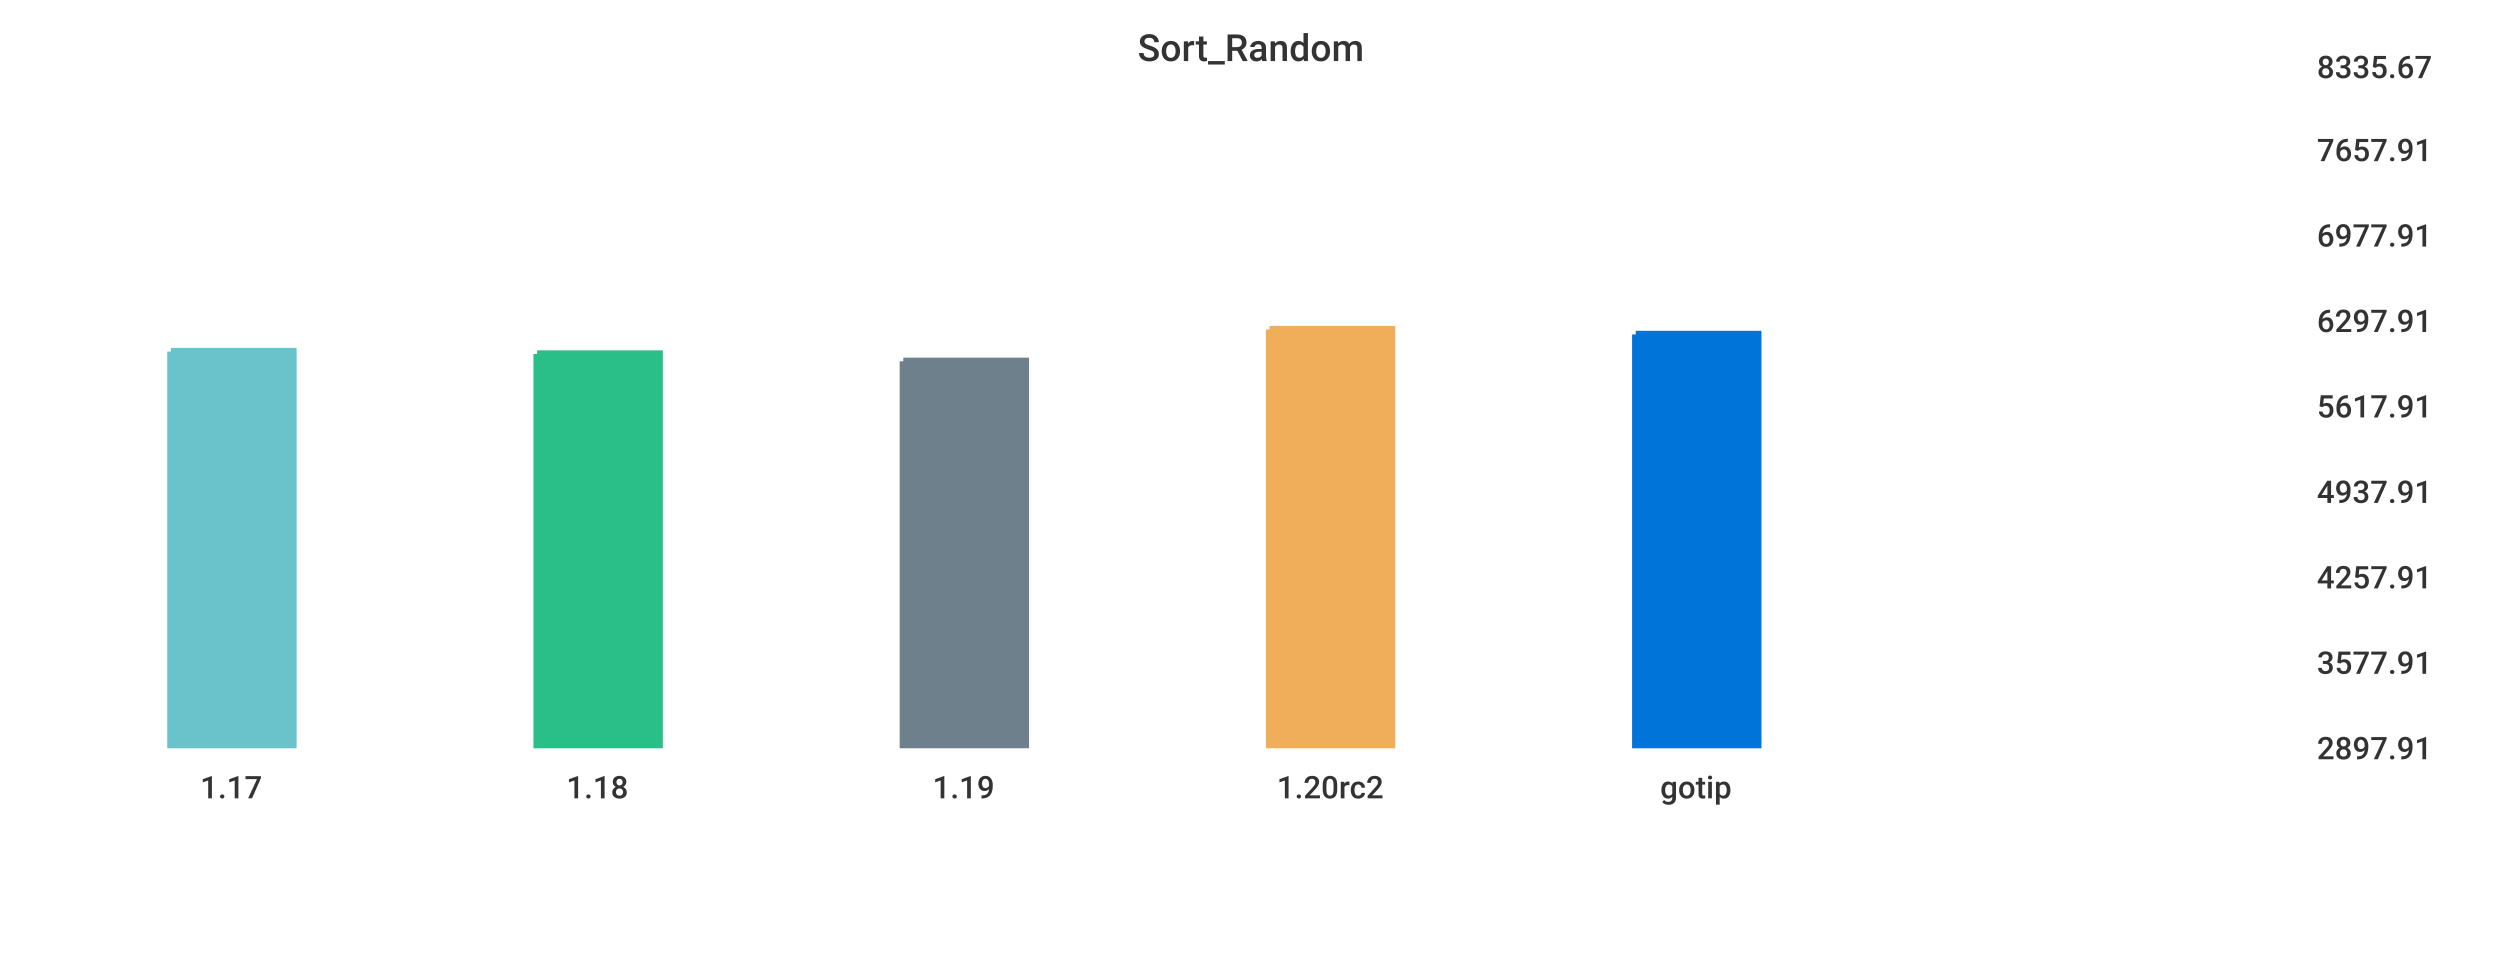
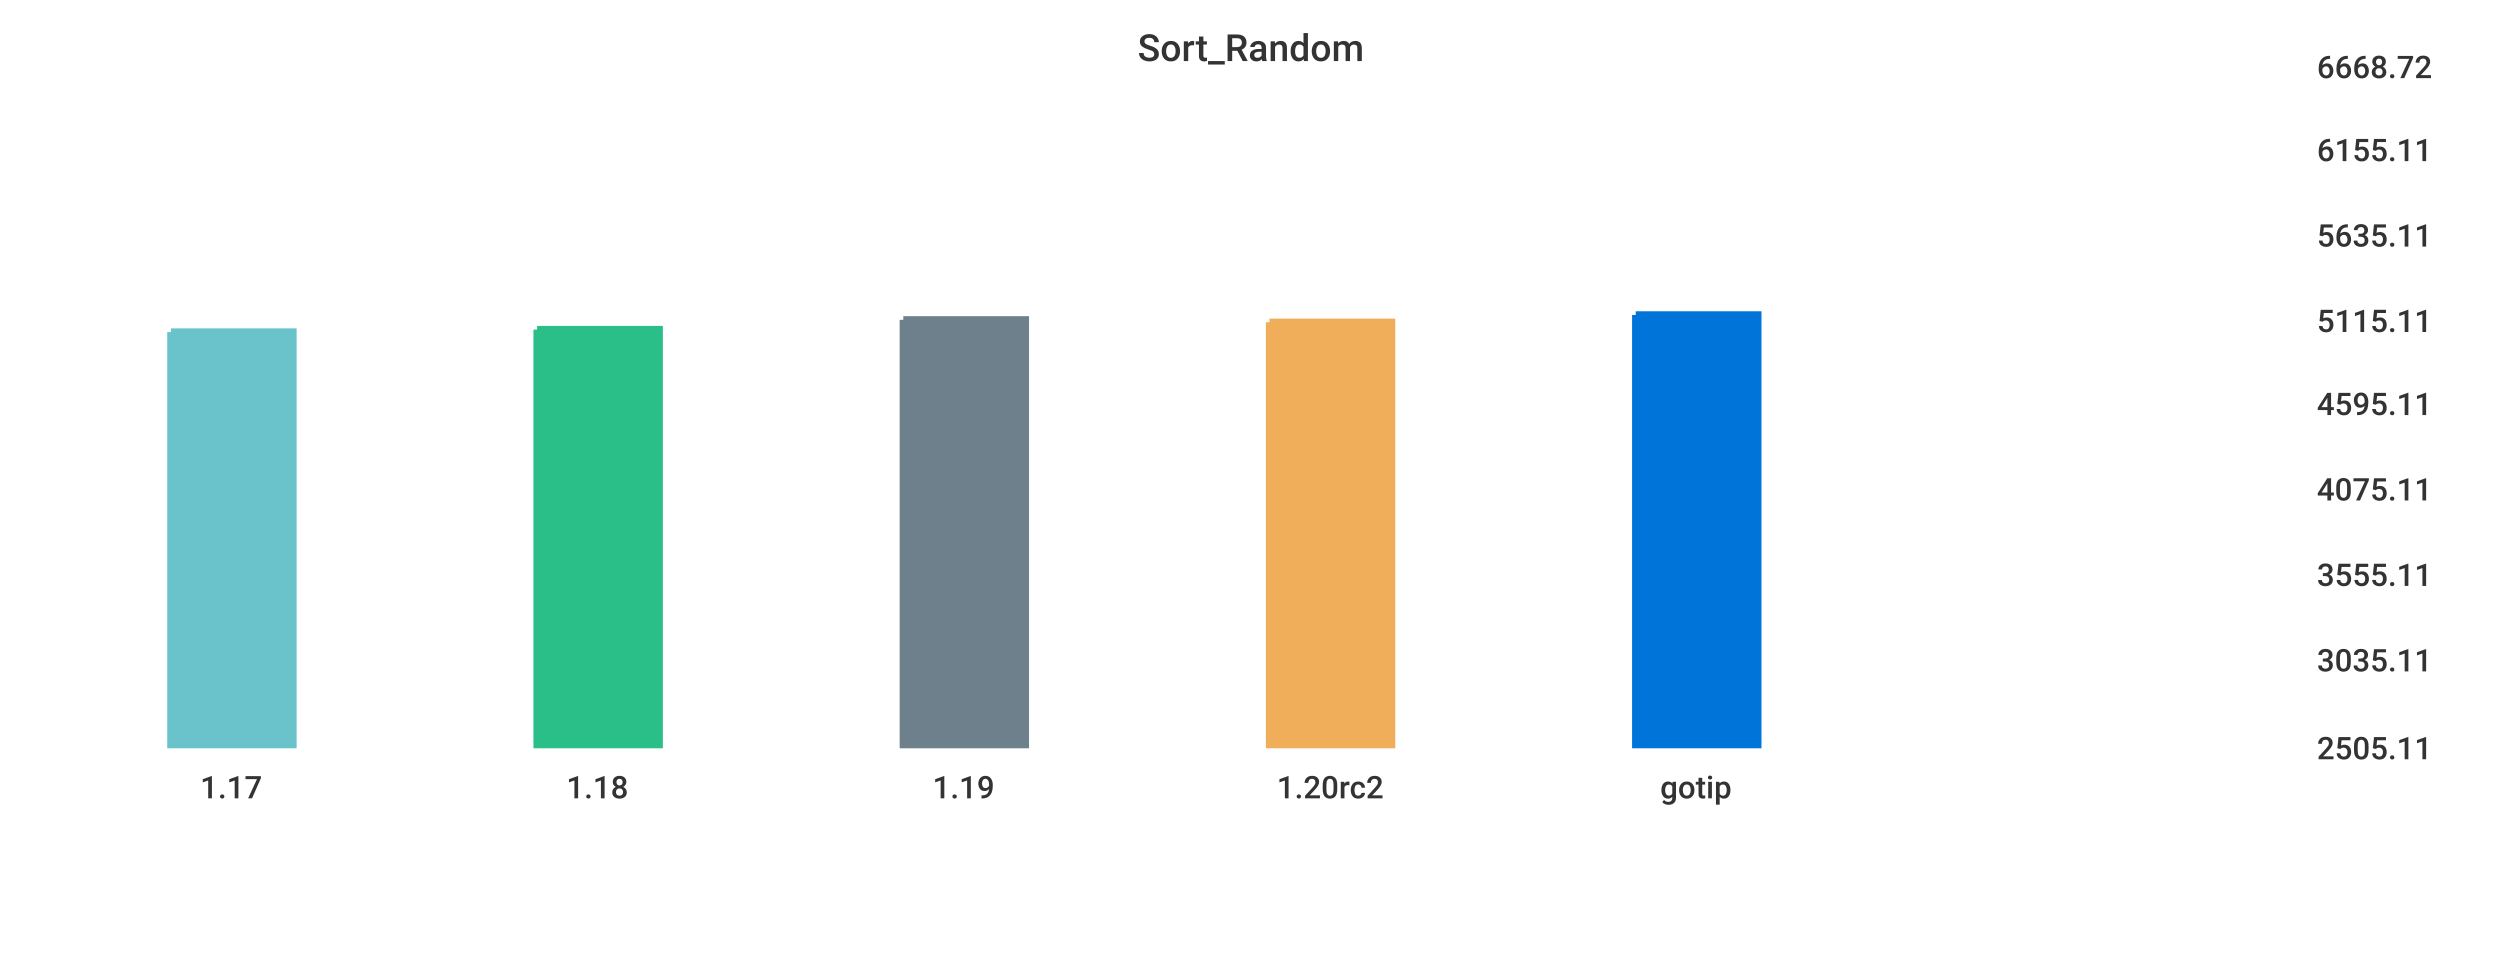
<svg xmlns="http://www.w3.org/2000/svg" width="1024" height="400">\n<path d="M 0 0 L 1024 0 L 1024 400 L 0 400 L 0 0" style="stroke-width:0;stroke:rgba(255,255,255,1.0);fill:rgba(255,255,255,1.0)" />
  <path d="M 20 26 L 934 26 L 934 305 L 20 305 L 20 26" style="stroke-width:0;stroke:rgba(255,255,255,1.0);fill:rgba(255,255,255,1.0)" />
-   <path d="M 70 144 L 120 144 L 120 305 L 70 305 L 70 144" style="stroke-width:3;stroke:rgba(106,195,203,1.0);fill:rgba(106,195,203,1.0)" />
-   <path d="M 220 145 L 270 145 L 270 305 L 220 305 L 220 145" style="stroke-width:3;stroke:rgba(42,190,137,1.0);fill:rgba(42,190,137,1.0)" />
-   <path d="M 370 148 L 420 148 L 420 305 L 370 305 L 370 148" style="stroke-width:3;stroke:rgba(110,128,139,1.0);fill:rgba(110,128,139,1.0)" />
-   <path d="M 520 135 L 570 135 L 570 305 L 520 305 L 520 135" style="stroke-width:3;stroke:rgba(240,174,90,1.0);fill:rgba(240,174,90,1.0)" />
-   <path d="M 670 137 L 720 137 L 720 305 L 670 305 L 670 137" style="stroke-width:3;stroke:rgba(0,116,217,1.0);fill:rgba(0,116,217,1.0)" />
+   <path d="M 70 136 L 120 136 L 120 305 L 70 305 L 70 136" style="stroke-width:3;stroke:rgba(106,195,203,1.0);fill:rgba(106,195,203,1.0)" />
+   <path d="M 220 135 L 270 135 L 270 305 L 220 305 L 220 135" style="stroke-width:3;stroke:rgba(42,190,137,1.0);fill:rgba(42,190,137,1.0)" />
+   <path d="M 370 131 L 420 131 L 420 305 L 370 305 L 370 131" style="stroke-width:3;stroke:rgba(110,128,139,1.0);fill:rgba(110,128,139,1.0)" />
+   <path d="M 520 132 L 570 132 L 570 305 L 520 305 L 520 132" style="stroke-width:3;stroke:rgba(240,174,90,1.0);fill:rgba(240,174,90,1.0)" />
+   <path d="M 670 129 L 720 129 L 720 305 L 670 305 L 670 129" style="stroke-width:3;stroke:rgba(0,116,217,1.0);fill:rgba(0,116,217,1.0)" />
  <path d="M 20 305 L 934 305" style="stroke-width:0;stroke:rgba(51,51,51,1.0);fill:none" />
  <path d="M 20 305 L 20 310" style="stroke-width:0;stroke:rgba(51,51,51,1.0);fill:none" />
  <text x="82" y="327" style="stroke-width:0;stroke:none;fill:rgba(51,51,51,1.0);font-size:12.8px;font-family:'Roboto Medium',sans-serif">1.17</text>
  <path d="M 170 305 L 170 310" style="stroke-width:0;stroke:rgba(51,51,51,1.0);fill:none" />
  <text x="232" y="327" style="stroke-width:0;stroke:none;fill:rgba(51,51,51,1.0);font-size:12.8px;font-family:'Roboto Medium',sans-serif">1.18</text>
  <path d="M 320 305 L 320 310" style="stroke-width:0;stroke:rgba(51,51,51,1.0);fill:none" />
  <text x="382" y="327" style="stroke-width:0;stroke:none;fill:rgba(51,51,51,1.0);font-size:12.8px;font-family:'Roboto Medium',sans-serif">1.19</text>
  <path d="M 470 305 L 470 310" style="stroke-width:0;stroke:rgba(51,51,51,1.0);fill:none" />
  <text x="523" y="327" style="stroke-width:0;stroke:none;fill:rgba(51,51,51,1.0);font-size:12.8px;font-family:'Roboto Medium',sans-serif">1.20rc2</text>
  <path d="M 620 305 L 620 310" style="stroke-width:0;stroke:rgba(51,51,51,1.0);fill:none" />
  <text x="680" y="327" style="stroke-width:0;stroke:none;fill:rgba(51,51,51,1.0);font-size:12.8px;font-family:'Roboto Medium',sans-serif">gotip</text>
  <path d="M 934 26 L 934 305" style="stroke-width:0;stroke:rgba(51,51,51,1.0);fill:none" />
  <path d="M 934 305 L 939 305" style="stroke-width:0;stroke:rgba(51,51,51,1.0);fill:none" />
  <path d="M 934 305 L 939 305" style="stroke-width:0;stroke:rgba(51,51,51,1.0);fill:none" />
-   <text x="949" y="311" style="stroke-width:0;stroke:none;fill:rgba(51,51,51,1.0);font-size:12.8px;font-family:'Roboto Medium',sans-serif">2897.91</text>
-   <path d="M 934 270 L 939 270" style="stroke-width:0;stroke:rgba(51,51,51,1.0);fill:none" />
-   <text x="949" y="276" style="stroke-width:0;stroke:none;fill:rgba(51,51,51,1.0);font-size:12.8px;font-family:'Roboto Medium',sans-serif">3577.91</text>
-   <path d="M 934 235 L 939 235" style="stroke-width:0;stroke:rgba(51,51,51,1.0);fill:none" />
-   <text x="949" y="241" style="stroke-width:0;stroke:none;fill:rgba(51,51,51,1.0);font-size:12.8px;font-family:'Roboto Medium',sans-serif">4257.91</text>
-   <path d="M 934 200 L 939 200" style="stroke-width:0;stroke:rgba(51,51,51,1.0);fill:none" />
-   <text x="949" y="206" style="stroke-width:0;stroke:none;fill:rgba(51,51,51,1.0);font-size:12.8px;font-family:'Roboto Medium',sans-serif">4937.91</text>
-   <path d="M 934 165 L 939 165" style="stroke-width:0;stroke:rgba(51,51,51,1.0);fill:none" />
-   <text x="949" y="171" style="stroke-width:0;stroke:none;fill:rgba(51,51,51,1.0);font-size:12.8px;font-family:'Roboto Medium',sans-serif">5617.91</text>
+   <text x="949" y="311" style="stroke-width:0;stroke:none;fill:rgba(51,51,51,1.0);font-size:12.8px;font-family:'Roboto Medium',sans-serif">2505.11</text>
+   <path d="M 934 269 L 939 269" style="stroke-width:0;stroke:rgba(51,51,51,1.0);fill:none" />
+   <text x="949" y="275" style="stroke-width:0;stroke:none;fill:rgba(51,51,51,1.0);font-size:12.8px;font-family:'Roboto Medium',sans-serif">3035.11</text>
+   <path d="M 934 234 L 939 234" style="stroke-width:0;stroke:rgba(51,51,51,1.0);fill:none" />
+   <text x="949" y="240" style="stroke-width:0;stroke:none;fill:rgba(51,51,51,1.0);font-size:12.8px;font-family:'Roboto Medium',sans-serif">3555.11</text>
+   <path d="M 934 199 L 939 199" style="stroke-width:0;stroke:rgba(51,51,51,1.0);fill:none" />
+   <text x="949" y="205" style="stroke-width:0;stroke:none;fill:rgba(51,51,51,1.0);font-size:12.8px;font-family:'Roboto Medium',sans-serif">4075.11</text>
+   <path d="M 934 164 L 939 164" style="stroke-width:0;stroke:rgba(51,51,51,1.0);fill:none" />
+   <text x="949" y="170" style="stroke-width:0;stroke:none;fill:rgba(51,51,51,1.0);font-size:12.8px;font-family:'Roboto Medium',sans-serif">4595.11</text>
  <path d="M 934 130 L 939 130" style="stroke-width:0;stroke:rgba(51,51,51,1.0);fill:none" />
-   <text x="949" y="136" style="stroke-width:0;stroke:none;fill:rgba(51,51,51,1.0);font-size:12.8px;font-family:'Roboto Medium',sans-serif">6297.91</text>
+   <text x="949" y="136" style="stroke-width:0;stroke:none;fill:rgba(51,51,51,1.0);font-size:12.8px;font-family:'Roboto Medium',sans-serif">5115.11</text>
  <path d="M 934 95 L 939 95" style="stroke-width:0;stroke:rgba(51,51,51,1.0);fill:none" />
-   <text x="949" y="101" style="stroke-width:0;stroke:none;fill:rgba(51,51,51,1.0);font-size:12.8px;font-family:'Roboto Medium',sans-serif">6977.91</text>
+   <text x="949" y="101" style="stroke-width:0;stroke:none;fill:rgba(51,51,51,1.0);font-size:12.8px;font-family:'Roboto Medium',sans-serif">5635.11</text>
  <path d="M 934 60 L 939 60" style="stroke-width:0;stroke:rgba(51,51,51,1.0);fill:none" />
-   <text x="949" y="66" style="stroke-width:0;stroke:none;fill:rgba(51,51,51,1.0);font-size:12.8px;font-family:'Roboto Medium',sans-serif">7657.91</text>
+   <text x="949" y="66" style="stroke-width:0;stroke:none;fill:rgba(51,51,51,1.0);font-size:12.8px;font-family:'Roboto Medium',sans-serif">6155.11</text>
  <path d="M 934 26 L 939 26" style="stroke-width:0;stroke:rgba(51,51,51,1.0);fill:none" />
-   <text x="949" y="32" style="stroke-width:0;stroke:none;fill:rgba(51,51,51,1.0);font-size:12.8px;font-family:'Roboto Medium',sans-serif">8335.67</text>
+   <text x="949" y="32" style="stroke-width:0;stroke:none;fill:rgba(51,51,51,1.0);font-size:12.8px;font-family:'Roboto Medium',sans-serif">6668.72</text>
  <text x="466" y="25" style="stroke-width:0;stroke:none;fill:rgba(51,51,51,1.0);font-size:15.3px;font-family:'Roboto Medium',sans-serif">Sort_Random</text>
</svg>
